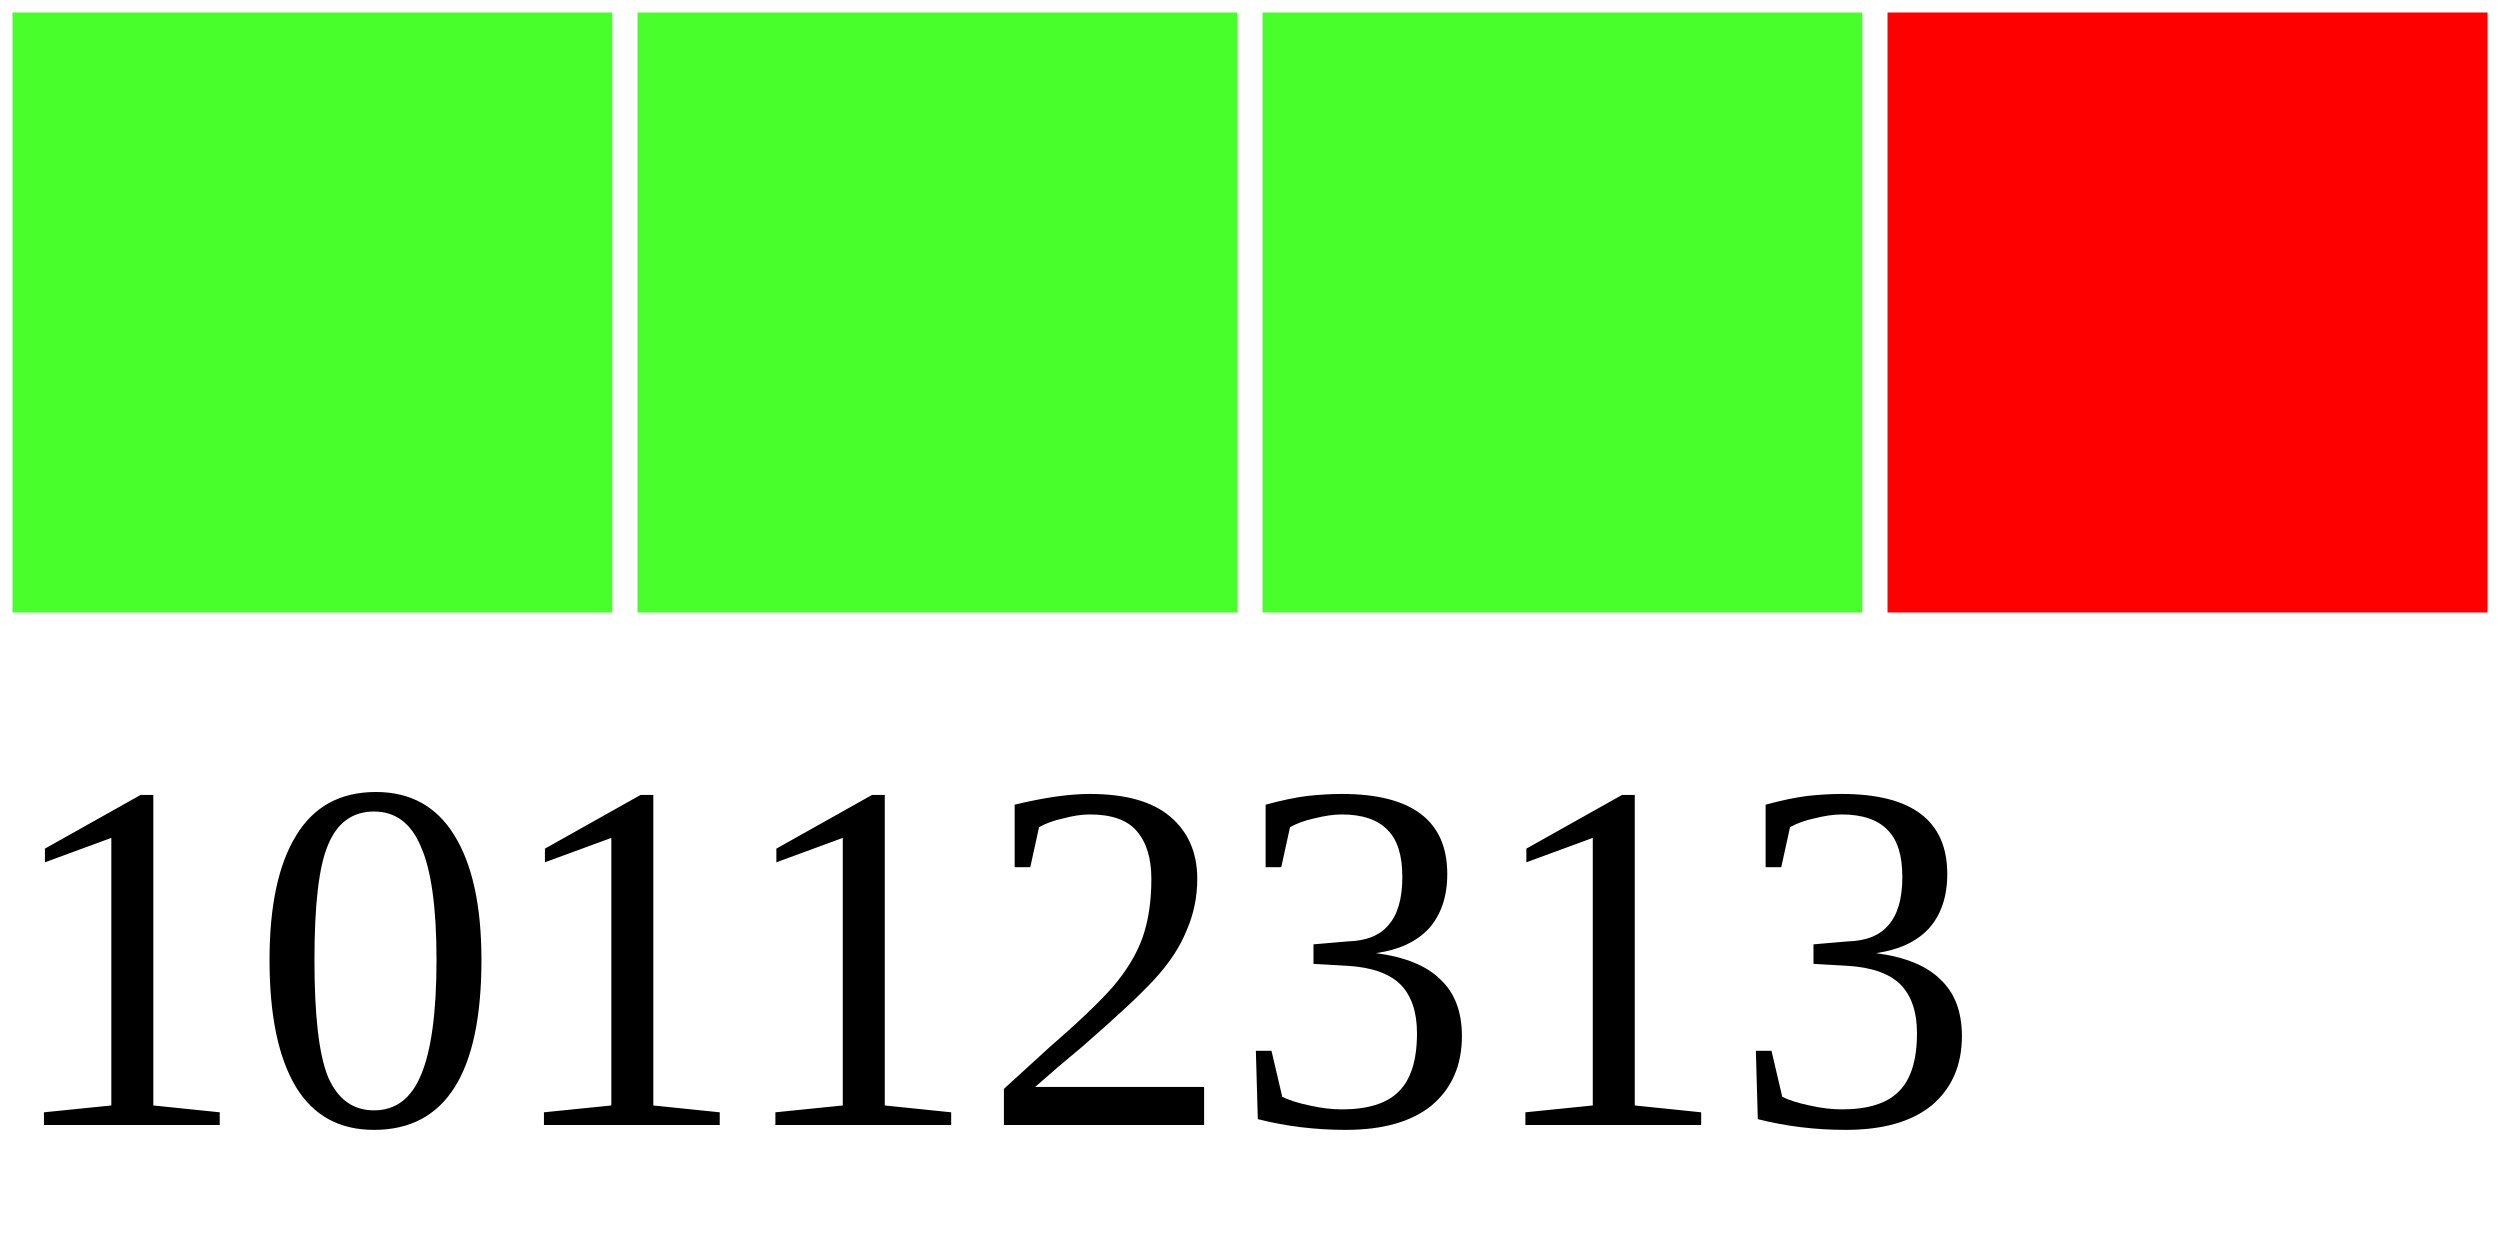
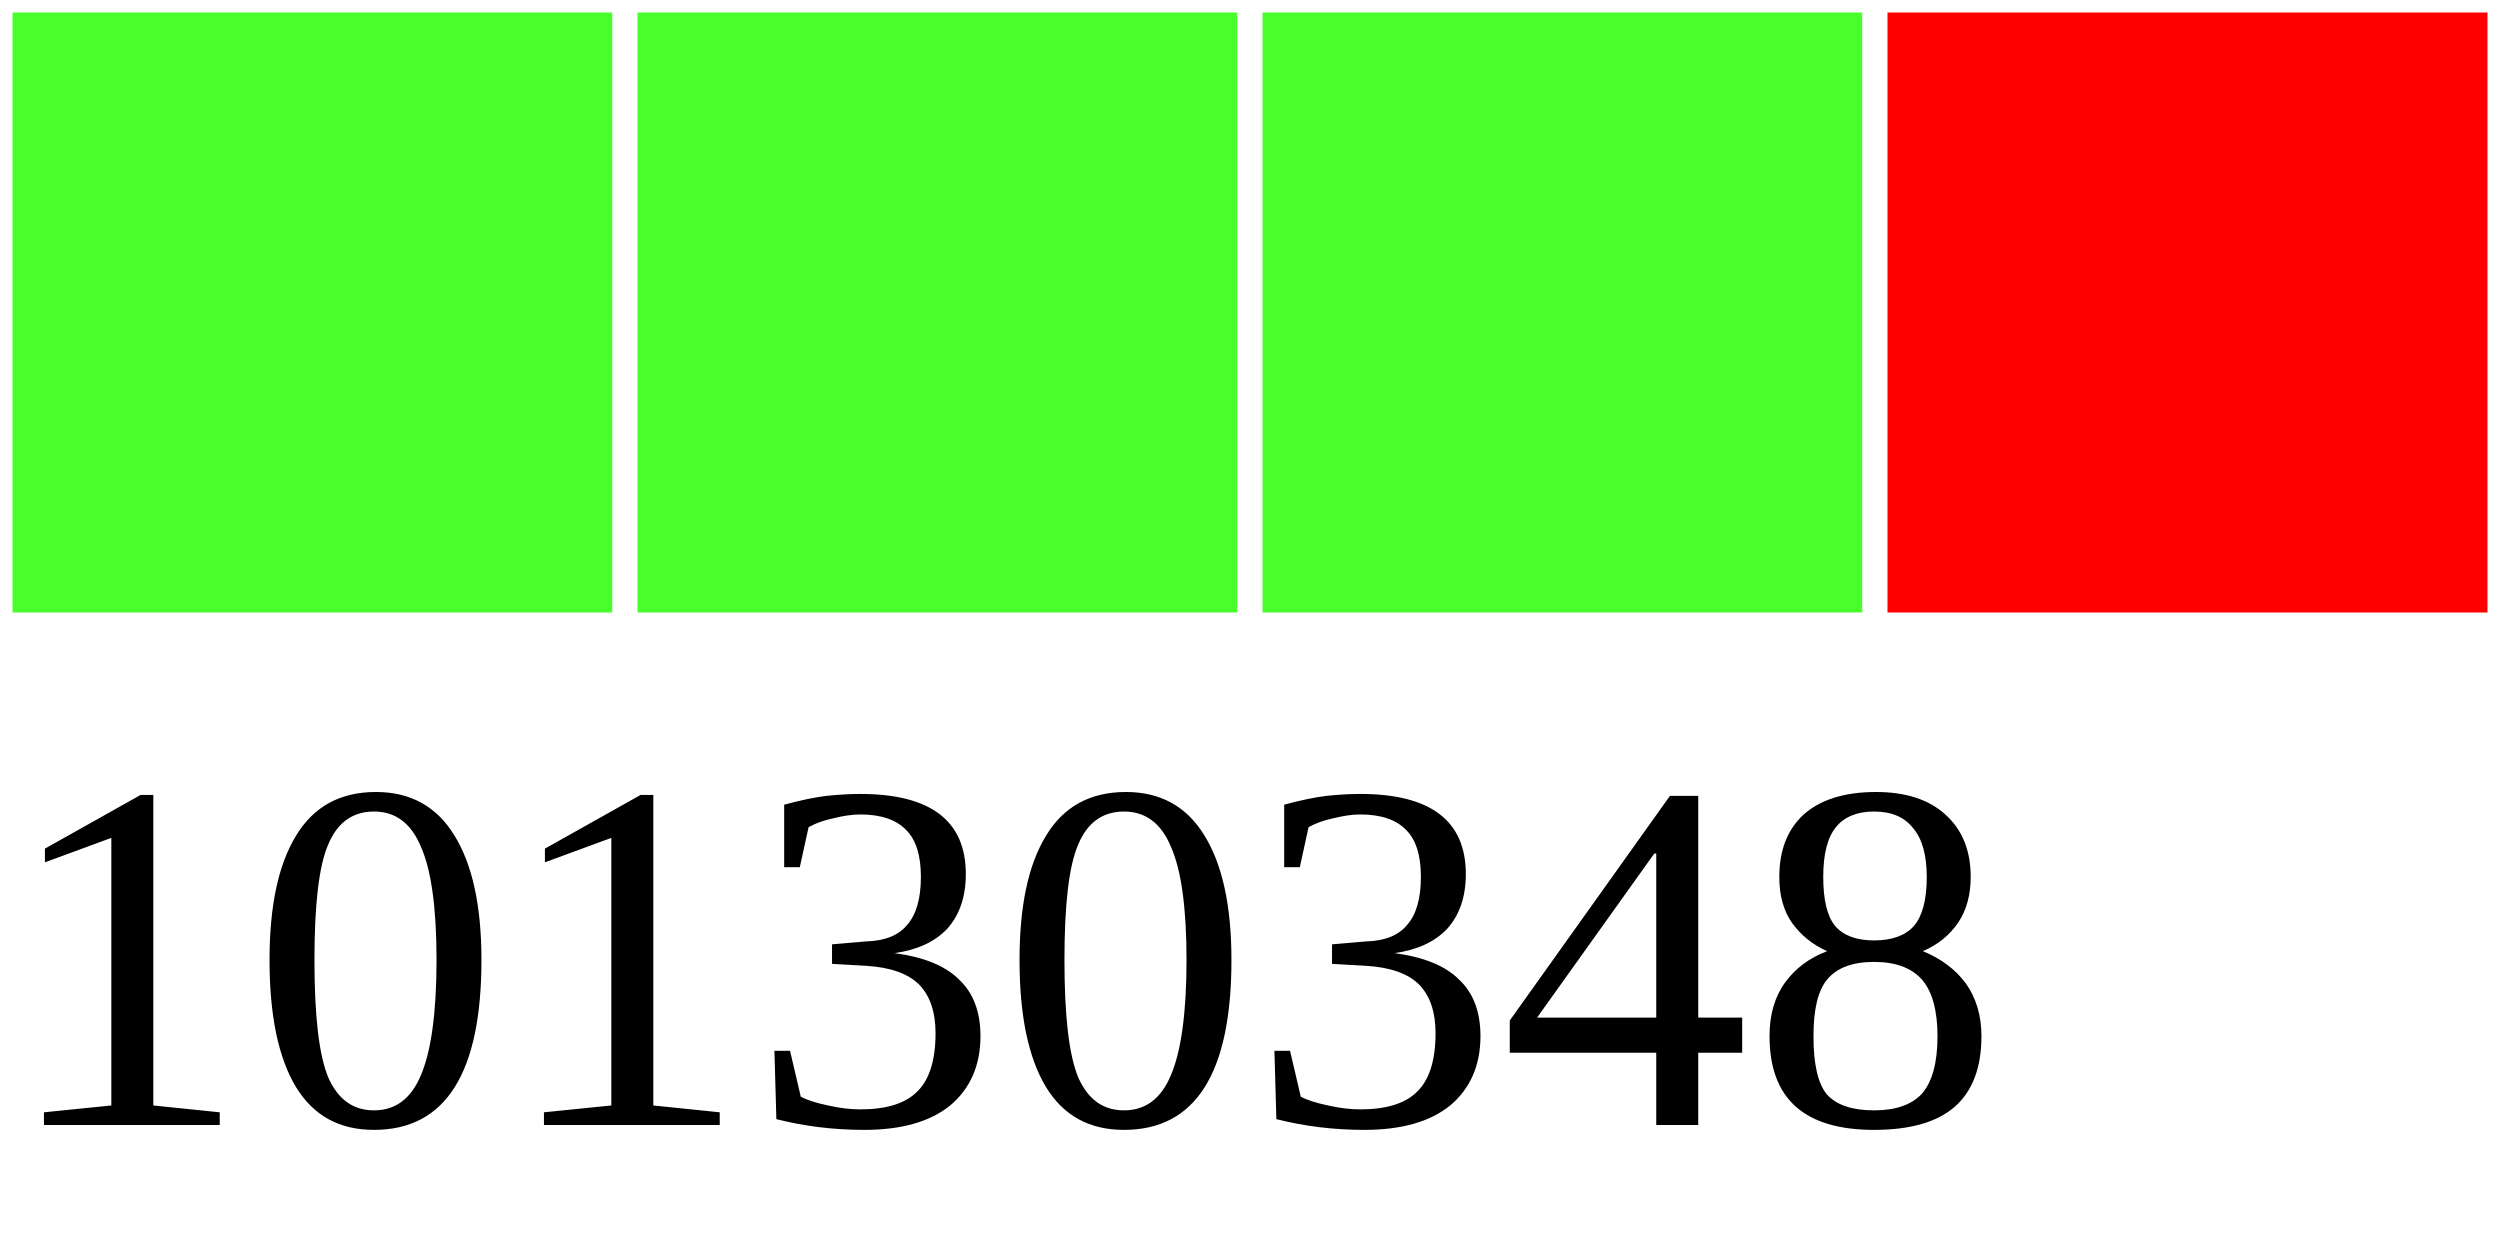
<svg xmlns="http://www.w3.org/2000/svg" width="40" height="20">
  <g>
    <rect width="10" height="10" style="fill:#48FF2C;stroke-width:0.4;stroke:rgb(255,255,255)" x="0" />
    <rect width="10" height="10" style="fill:#48FF2C;stroke-width:0.4;stroke:rgb(255,255,255)" x="10" />
    <rect width="10" height="10" style="fill:#48FF2C;stroke-width:0.4;stroke:rgb(255,255,255)" x="20" />
    <rect width="10" height="10" style="fill:#FF0000;stroke-width:0.4;stroke:rgb(255,255,255)" x="30" />
-     <text x="0" y="18" fill="black" font-size="8">10112313</text>
+     <text x="0" y="18" fill="black" font-size="8">10130348</text>
  </g>
</svg>
